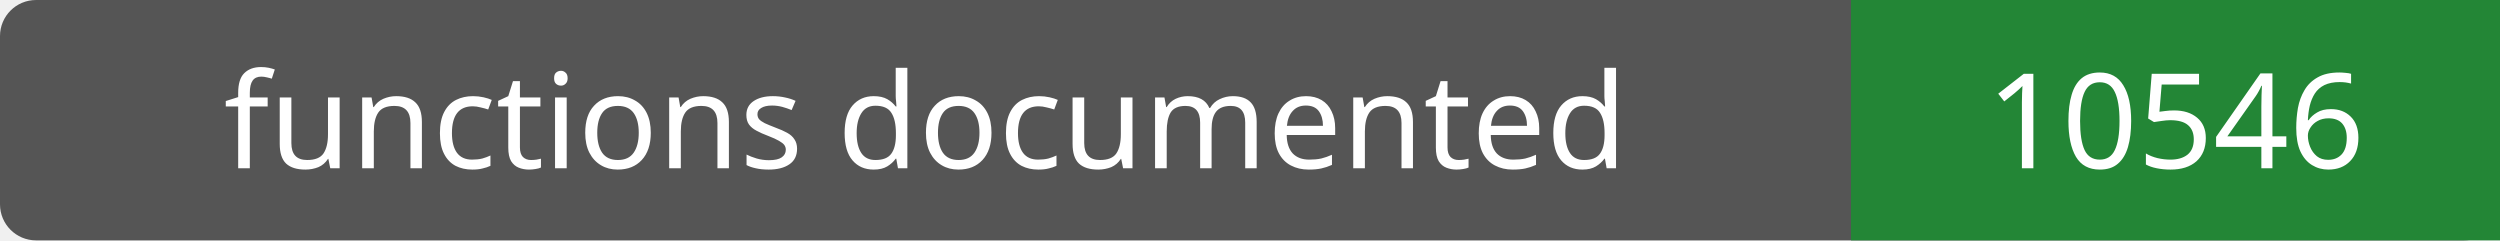
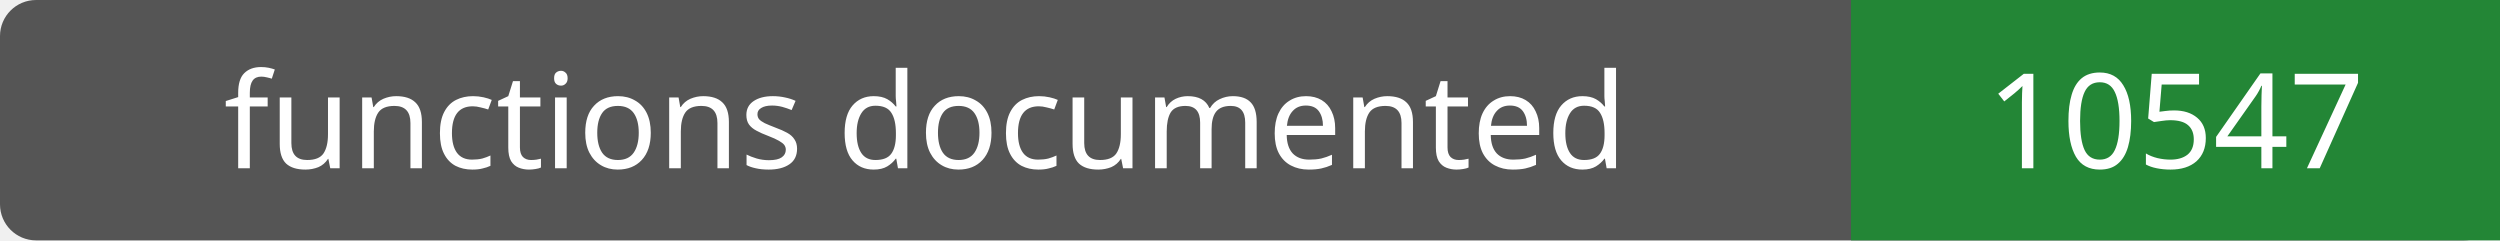
- <svg xmlns="http://www.w3.org/2000/svg" width="208" height="20" role="img" aria-label="functions documented: 10546">
+ <svg xmlns="http://www.w3.org/2000/svg" width="208" height="20" role="img" aria-label="functions documented: 10547">
  <rect width="208" height="20" rx="3" fill="#555" />
  <path fill="#238636" d="M154 0h54v20H154z" />
  <g fill="#fff" text-anchor="middle" font-family="Verdana,sans-serif" font-size="11">
    <text x="77.0" y="14">functions documented</text>
-     <text x="181.0" y="14">10546</text>
+     <text x="181.0" y="14">10547</text>
  </g>
</svg>
